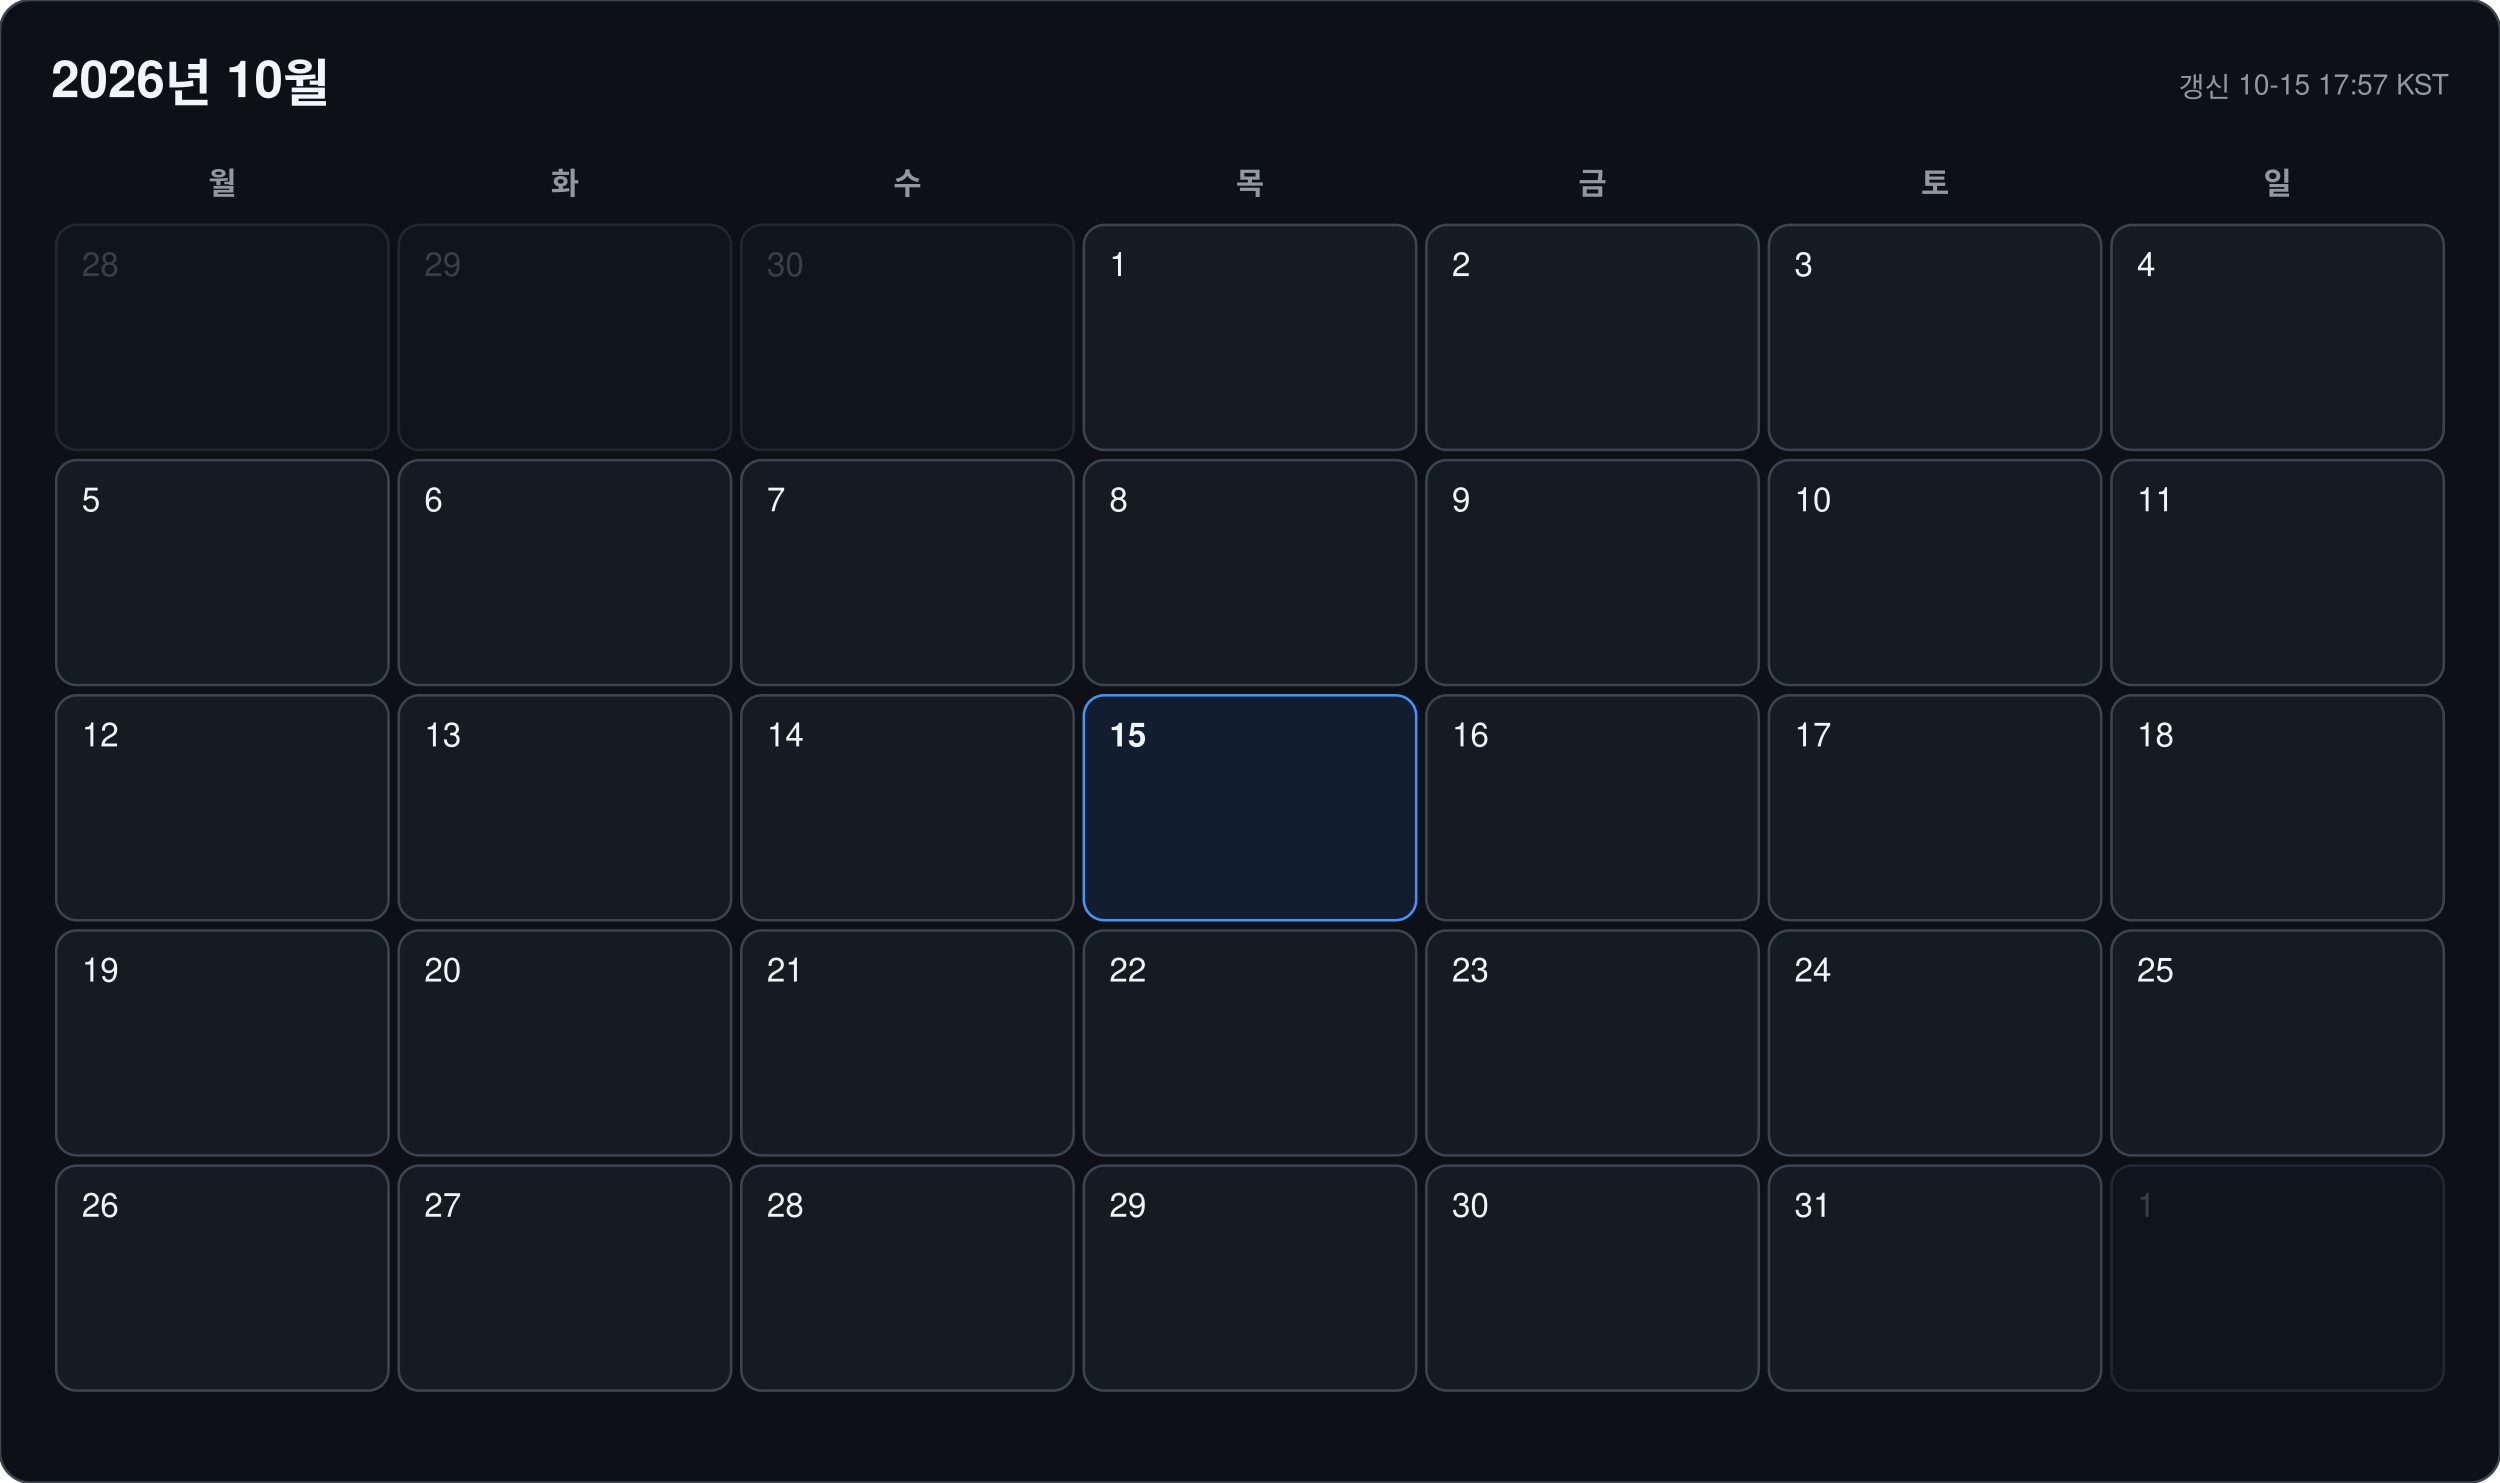
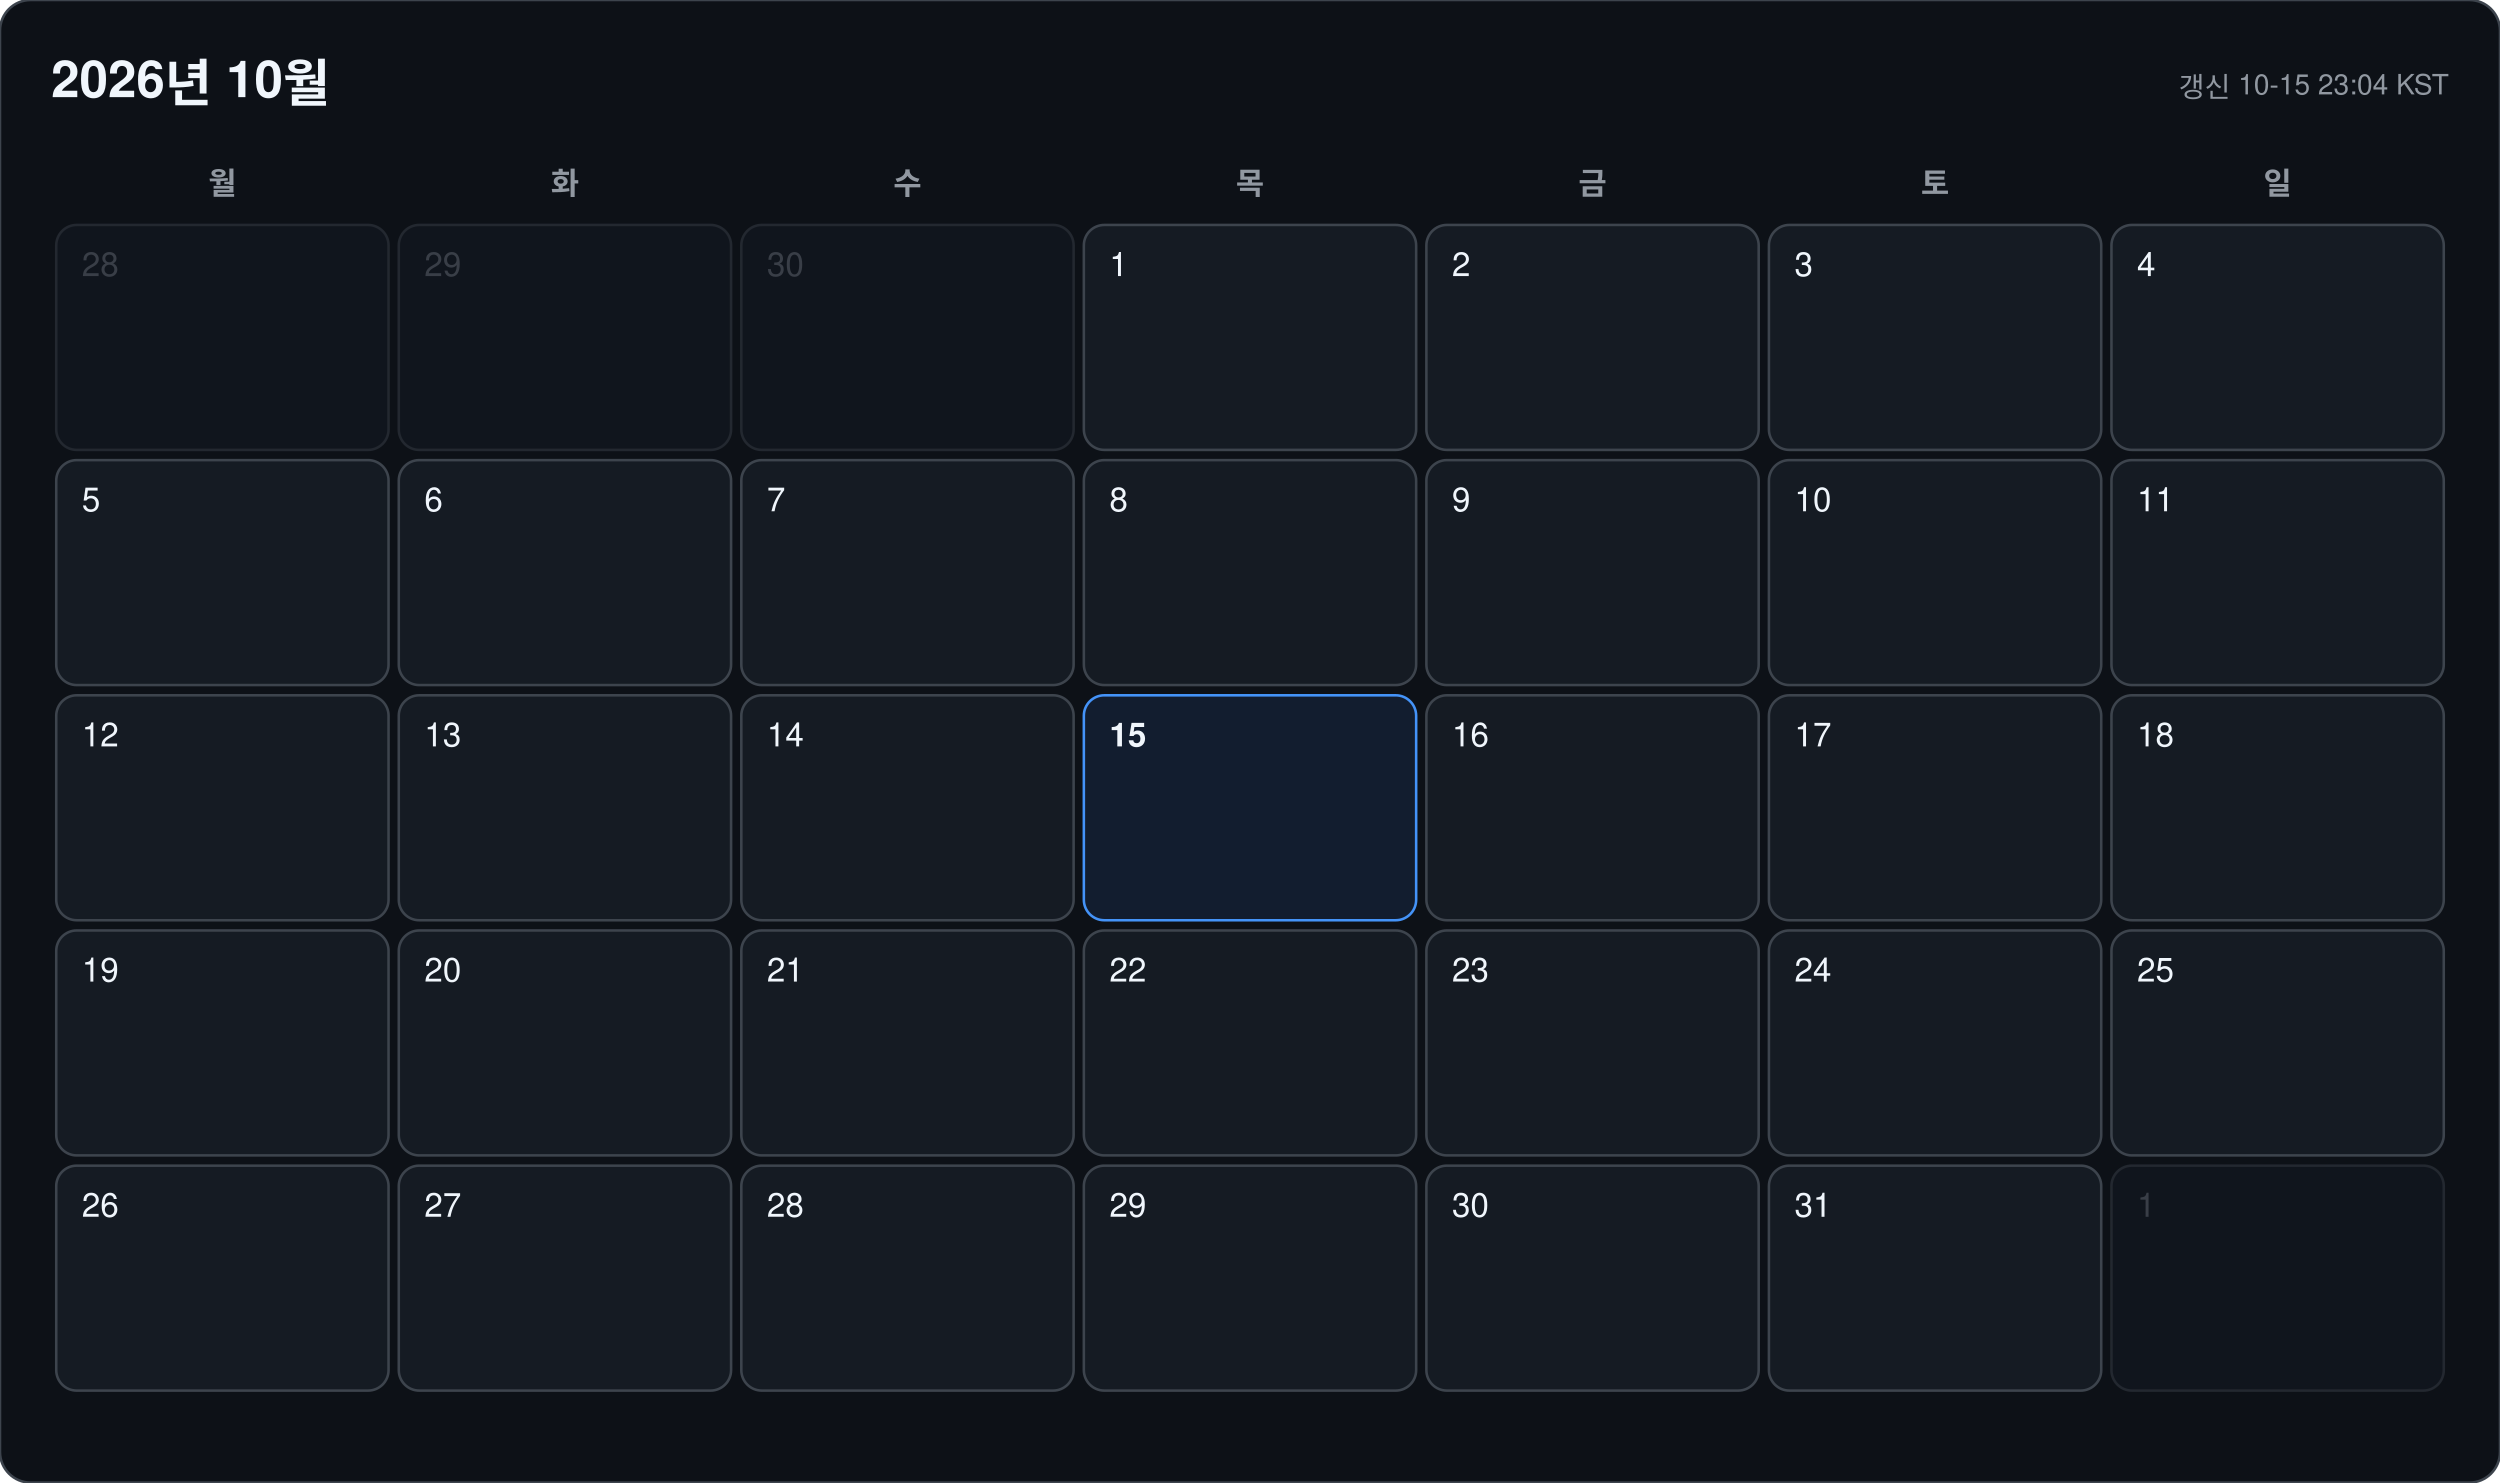
<svg xmlns="http://www.w3.org/2000/svg" width="978" height="580" viewBox="0 0 978 580" font-family="-apple-system, BlinkMacSystemFont, 'Segoe UI', 'Malgun Gothic', 'Apple SD Gothic Neo', 'Noto Sans KR', Helvetica, Arial, sans-serif">
  <rect width="978" height="580" rx="12" fill="#0d1117" stroke="#3d444d" />
  <text x="20" y="38" font-size="20" font-weight="700" fill="#f0f6fc">2026년 10월</text>
-   <text x="958" y="38" font-size="11" text-anchor="end" fill="#9198a1">갱신 10-15 17:57 KST</text>
+   <text x="958" y="38" font-size="11" text-anchor="end" fill="#9198a1">갱신 10-15 23:04 KST</text>
  <text x="87" y="76" font-size="12" font-weight="600" text-anchor="middle" fill="#9198a1">월</text>
  <text x="221" y="76" font-size="12" font-weight="600" text-anchor="middle" fill="#9198a1">화</text>
  <text x="355" y="76" font-size="12" font-weight="600" text-anchor="middle" fill="#9198a1">수</text>
  <text x="489" y="76" font-size="12" font-weight="600" text-anchor="middle" fill="#9198a1">목</text>
  <text x="623" y="76" font-size="12" font-weight="600" text-anchor="middle" fill="#9198a1">금</text>
  <text x="757" y="76" font-size="12" font-weight="600" text-anchor="middle" fill="#9198a1">토</text>
  <text x="891" y="76" font-size="12" font-weight="600" text-anchor="middle" fill="#9198a1">일</text>
  <g opacity="0.45">
    <rect x="22" y="88" width="130" height="88" rx="8" fill="#151b23" stroke="#3d444d" />
    <text x="32" y="108" font-size="13" font-weight="500" fill="#6e7681">28</text>
  </g>
  <g opacity="0.45">
    <rect x="156" y="88" width="130" height="88" rx="8" fill="#151b23" stroke="#3d444d" />
    <text x="166" y="108" font-size="13" font-weight="500" fill="#6e7681">29</text>
  </g>
  <g opacity="0.45">
    <rect x="290" y="88" width="130" height="88" rx="8" fill="#151b23" stroke="#3d444d" />
    <text x="300" y="108" font-size="13" font-weight="500" fill="#6e7681">30</text>
  </g>
  <g opacity="1">
    <rect x="424" y="88" width="130" height="88" rx="8" fill="#151b23" stroke="#3d444d" />
    <text x="434" y="108" font-size="13" font-weight="500" fill="#f0f6fc">1</text>
  </g>
  <g opacity="1">
    <rect x="558" y="88" width="130" height="88" rx="8" fill="#151b23" stroke="#3d444d" />
    <text x="568" y="108" font-size="13" font-weight="500" fill="#f0f6fc">2</text>
  </g>
  <g opacity="1">
    <rect x="692" y="88" width="130" height="88" rx="8" fill="#151b23" stroke="#3d444d" />
    <text x="702" y="108" font-size="13" font-weight="500" fill="#f0f6fc">3</text>
  </g>
  <g opacity="1">
    <rect x="826" y="88" width="130" height="88" rx="8" fill="#151b23" stroke="#3d444d" />
    <text x="836" y="108" font-size="13" font-weight="500" fill="#f0f6fc">4</text>
  </g>
  <g opacity="1">
    <rect x="22" y="180" width="130" height="88" rx="8" fill="#151b23" stroke="#3d444d" />
    <text x="32" y="200" font-size="13" font-weight="500" fill="#f0f6fc">5</text>
  </g>
  <g opacity="1">
    <rect x="156" y="180" width="130" height="88" rx="8" fill="#151b23" stroke="#3d444d" />
    <text x="166" y="200" font-size="13" font-weight="500" fill="#f0f6fc">6</text>
  </g>
  <g opacity="1">
    <rect x="290" y="180" width="130" height="88" rx="8" fill="#151b23" stroke="#3d444d" />
    <text x="300" y="200" font-size="13" font-weight="500" fill="#f0f6fc">7</text>
  </g>
  <g opacity="1">
    <rect x="424" y="180" width="130" height="88" rx="8" fill="#151b23" stroke="#3d444d" />
    <text x="434" y="200" font-size="13" font-weight="500" fill="#f0f6fc">8</text>
  </g>
  <g opacity="1">
    <rect x="558" y="180" width="130" height="88" rx="8" fill="#151b23" stroke="#3d444d" />
    <text x="568" y="200" font-size="13" font-weight="500" fill="#f0f6fc">9</text>
  </g>
  <g opacity="1">
    <rect x="692" y="180" width="130" height="88" rx="8" fill="#151b23" stroke="#3d444d" />
    <text x="702" y="200" font-size="13" font-weight="500" fill="#f0f6fc">10</text>
  </g>
  <g opacity="1">
    <rect x="826" y="180" width="130" height="88" rx="8" fill="#151b23" stroke="#3d444d" />
    <text x="836" y="200" font-size="13" font-weight="500" fill="#f0f6fc">11</text>
  </g>
  <g opacity="1">
    <rect x="22" y="272" width="130" height="88" rx="8" fill="#151b23" stroke="#3d444d" />
    <text x="32" y="292" font-size="13" font-weight="500" fill="#f0f6fc">12</text>
  </g>
  <g opacity="1">
    <rect x="156" y="272" width="130" height="88" rx="8" fill="#151b23" stroke="#3d444d" />
    <text x="166" y="292" font-size="13" font-weight="500" fill="#f0f6fc">13</text>
  </g>
  <g opacity="1">
    <rect x="290" y="272" width="130" height="88" rx="8" fill="#151b23" stroke="#3d444d" />
    <text x="300" y="292" font-size="13" font-weight="500" fill="#f0f6fc">14</text>
  </g>
  <g opacity="1">
    <rect x="424" y="272" width="130" height="88" rx="8" fill="#121d2f" stroke="#4493f8" />
    <text x="434" y="292" font-size="13" font-weight="700" fill="#f0f6fc">15</text>
  </g>
  <g opacity="1">
    <rect x="558" y="272" width="130" height="88" rx="8" fill="#151b23" stroke="#3d444d" />
    <text x="568" y="292" font-size="13" font-weight="500" fill="#f0f6fc">16</text>
  </g>
  <g opacity="1">
    <rect x="692" y="272" width="130" height="88" rx="8" fill="#151b23" stroke="#3d444d" />
    <text x="702" y="292" font-size="13" font-weight="500" fill="#f0f6fc">17</text>
  </g>
  <g opacity="1">
    <rect x="826" y="272" width="130" height="88" rx="8" fill="#151b23" stroke="#3d444d" />
    <text x="836" y="292" font-size="13" font-weight="500" fill="#f0f6fc">18</text>
  </g>
  <g opacity="1">
    <rect x="22" y="364" width="130" height="88" rx="8" fill="#151b23" stroke="#3d444d" />
    <text x="32" y="384" font-size="13" font-weight="500" fill="#f0f6fc">19</text>
  </g>
  <g opacity="1">
    <rect x="156" y="364" width="130" height="88" rx="8" fill="#151b23" stroke="#3d444d" />
    <text x="166" y="384" font-size="13" font-weight="500" fill="#f0f6fc">20</text>
  </g>
  <g opacity="1">
    <rect x="290" y="364" width="130" height="88" rx="8" fill="#151b23" stroke="#3d444d" />
    <text x="300" y="384" font-size="13" font-weight="500" fill="#f0f6fc">21</text>
  </g>
  <g opacity="1">
    <rect x="424" y="364" width="130" height="88" rx="8" fill="#151b23" stroke="#3d444d" />
    <text x="434" y="384" font-size="13" font-weight="500" fill="#f0f6fc">22</text>
  </g>
  <g opacity="1">
    <rect x="558" y="364" width="130" height="88" rx="8" fill="#151b23" stroke="#3d444d" />
    <text x="568" y="384" font-size="13" font-weight="500" fill="#f0f6fc">23</text>
  </g>
  <g opacity="1">
    <rect x="692" y="364" width="130" height="88" rx="8" fill="#151b23" stroke="#3d444d" />
    <text x="702" y="384" font-size="13" font-weight="500" fill="#f0f6fc">24</text>
  </g>
  <g opacity="1">
    <rect x="826" y="364" width="130" height="88" rx="8" fill="#151b23" stroke="#3d444d" />
    <text x="836" y="384" font-size="13" font-weight="500" fill="#f0f6fc">25</text>
  </g>
  <g opacity="1">
    <rect x="22" y="456" width="130" height="88" rx="8" fill="#151b23" stroke="#3d444d" />
    <text x="32" y="476" font-size="13" font-weight="500" fill="#f0f6fc">26</text>
  </g>
  <g opacity="1">
    <rect x="156" y="456" width="130" height="88" rx="8" fill="#151b23" stroke="#3d444d" />
    <text x="166" y="476" font-size="13" font-weight="500" fill="#f0f6fc">27</text>
  </g>
  <g opacity="1">
    <rect x="290" y="456" width="130" height="88" rx="8" fill="#151b23" stroke="#3d444d" />
    <text x="300" y="476" font-size="13" font-weight="500" fill="#f0f6fc">28</text>
  </g>
  <g opacity="1">
    <rect x="424" y="456" width="130" height="88" rx="8" fill="#151b23" stroke="#3d444d" />
    <text x="434" y="476" font-size="13" font-weight="500" fill="#f0f6fc">29</text>
  </g>
  <g opacity="1">
    <rect x="558" y="456" width="130" height="88" rx="8" fill="#151b23" stroke="#3d444d" />
    <text x="568" y="476" font-size="13" font-weight="500" fill="#f0f6fc">30</text>
  </g>
  <g opacity="1">
    <rect x="692" y="456" width="130" height="88" rx="8" fill="#151b23" stroke="#3d444d" />
    <text x="702" y="476" font-size="13" font-weight="500" fill="#f0f6fc">31</text>
  </g>
  <g opacity="0.45">
    <rect x="826" y="456" width="130" height="88" rx="8" fill="#151b23" stroke="#3d444d" />
    <text x="836" y="476" font-size="13" font-weight="500" fill="#6e7681">1</text>
  </g>
</svg>
